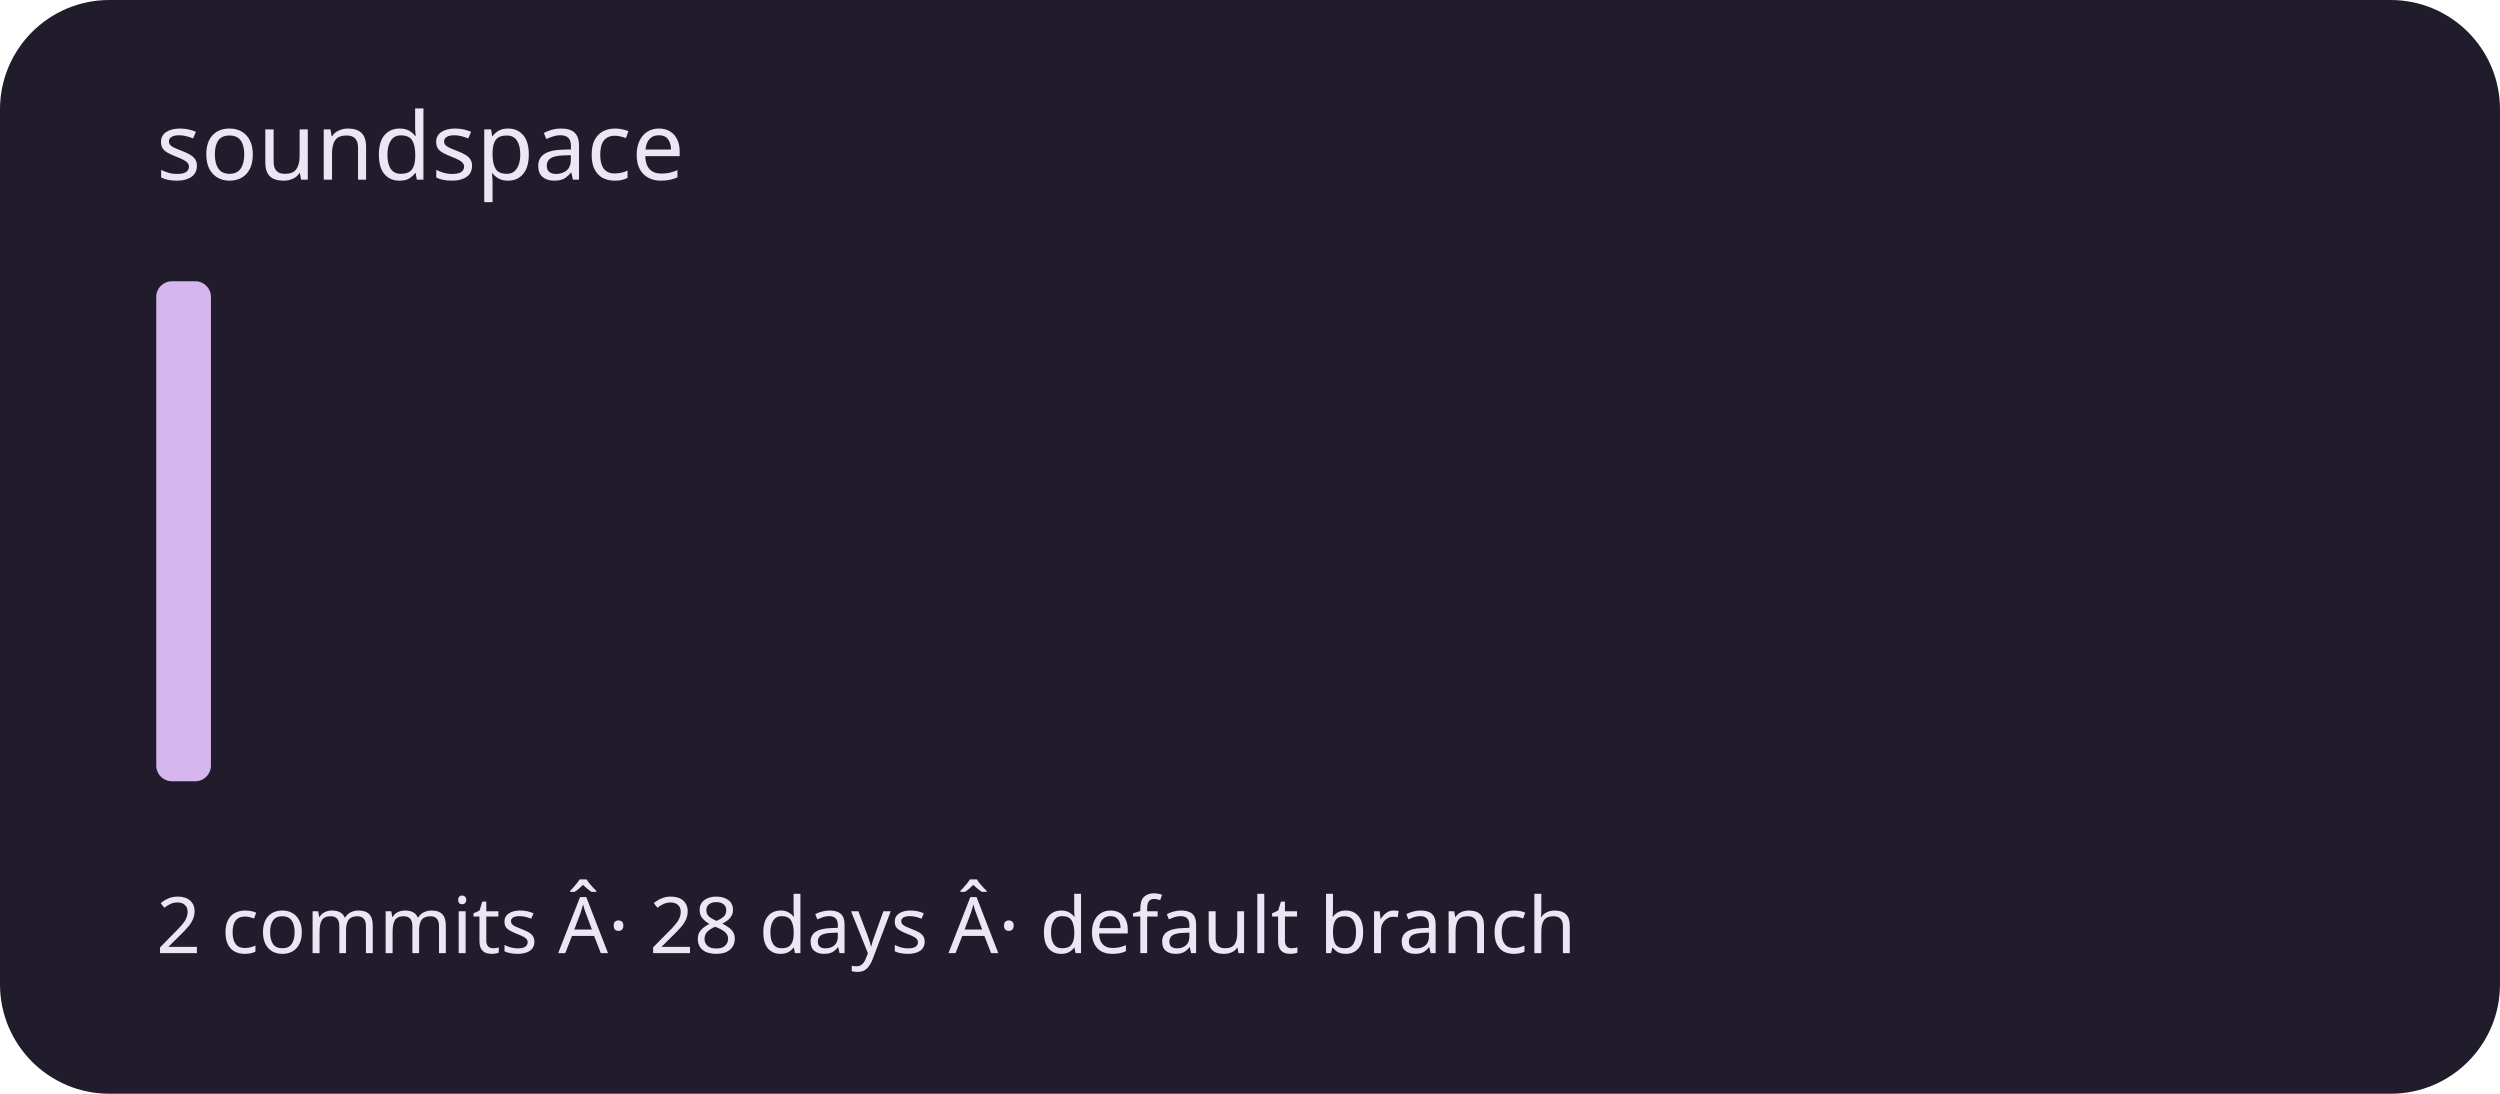
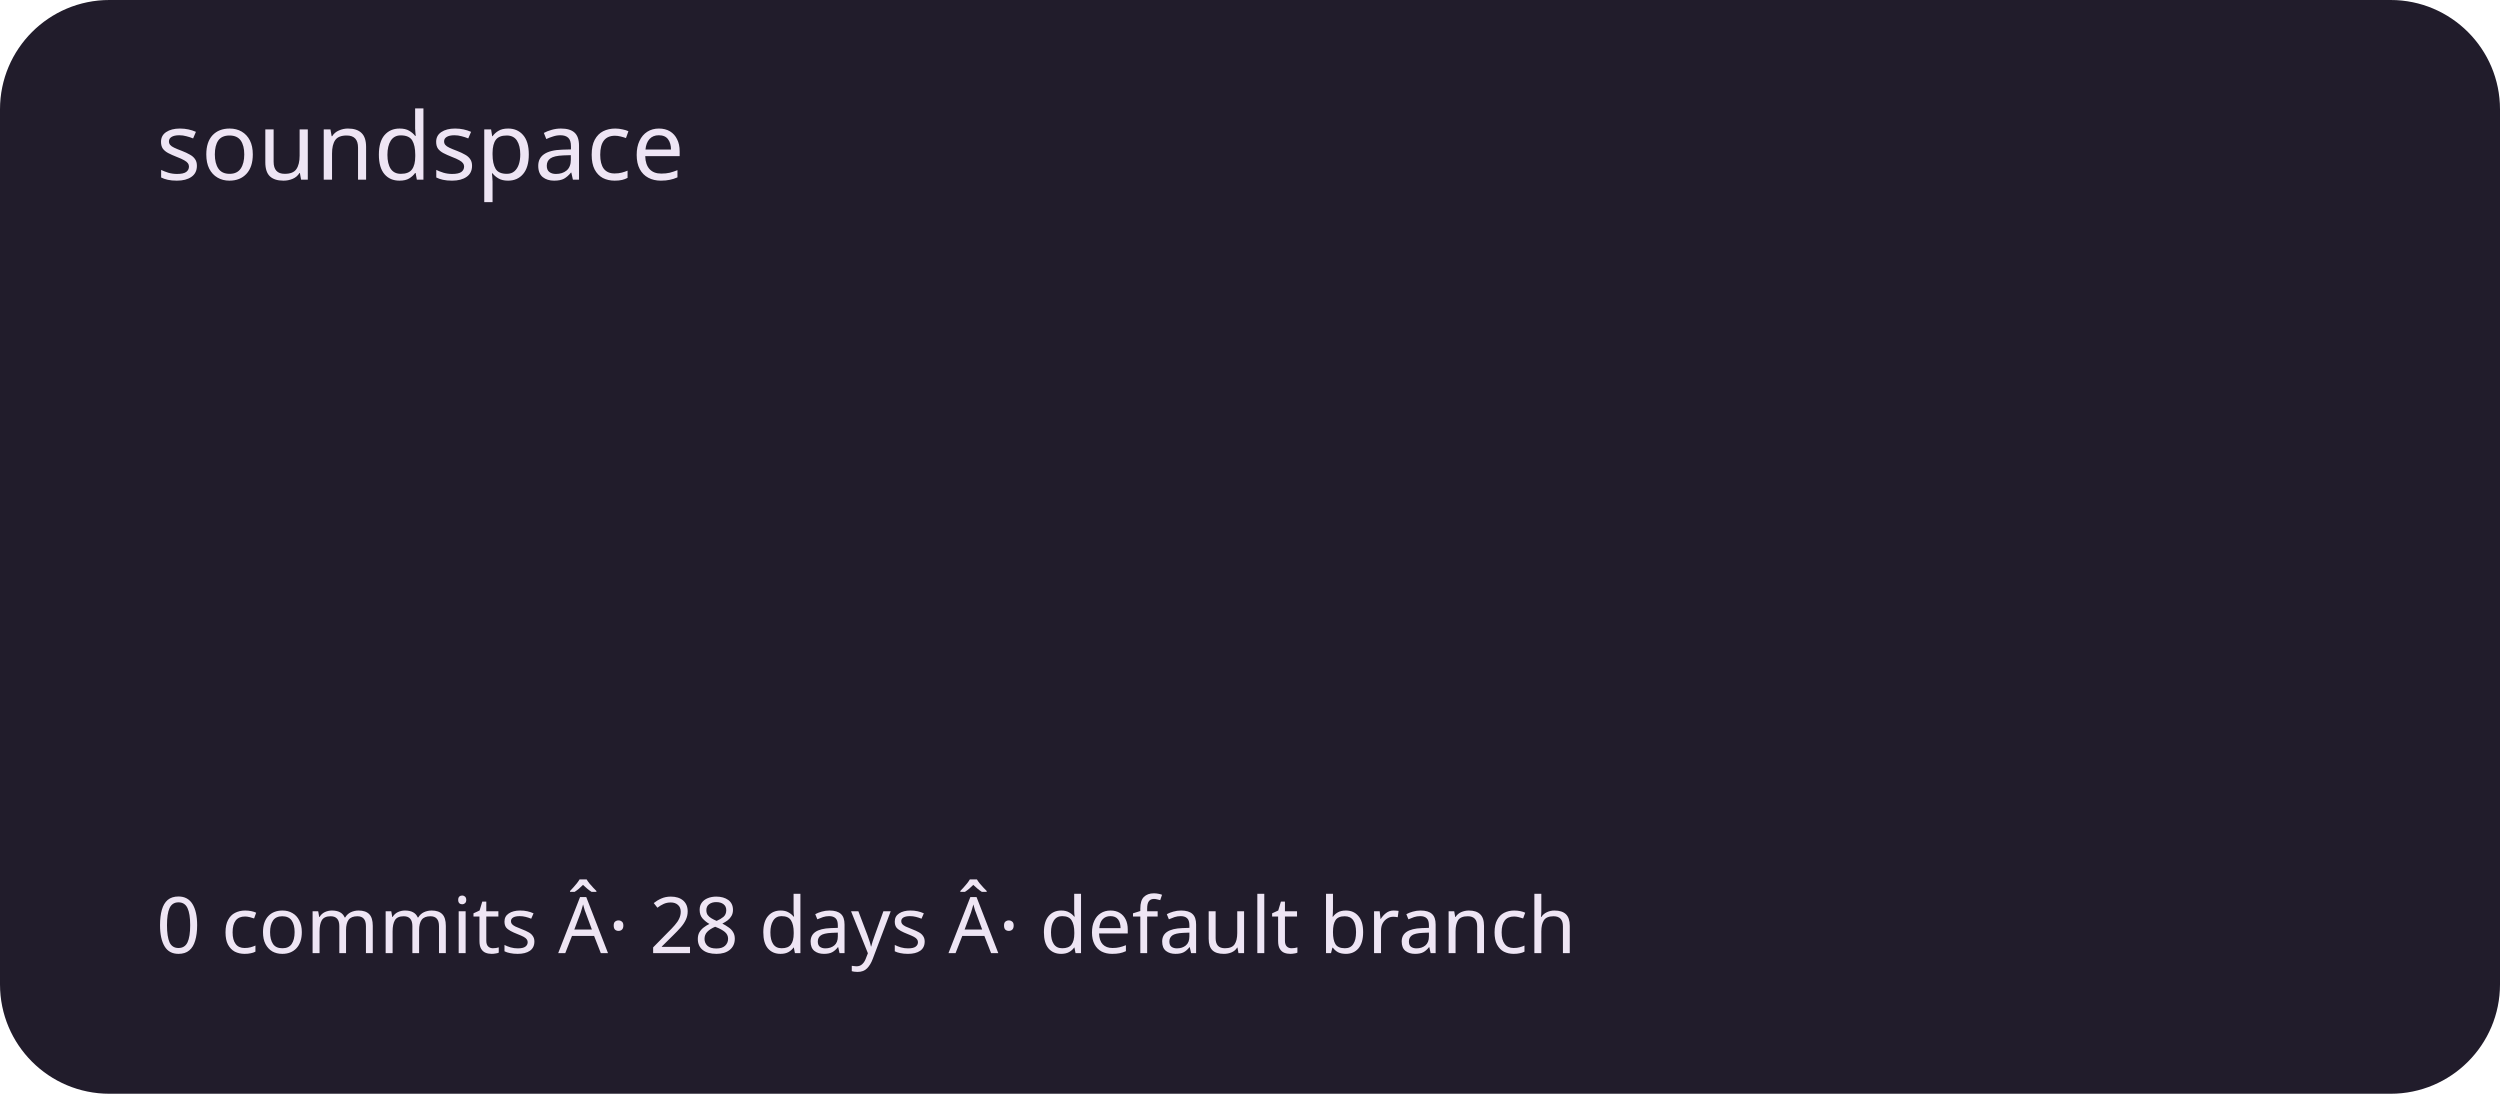
<svg xmlns="http://www.w3.org/2000/svg" viewBox="0 0 320 140" role="img" aria-labelledby="title description">
  <rect width="320" height="140" rx="14" fill="#211c2b" />
  <g fill="#d5b6ef">
-     <rect x="20" y="36" width="7" height="64" rx="2" />
+     <rect x="20" y="100" width="7" height="0" rx="2" />
    <rect x="30" y="100" width="7" height="0" rx="2" />
    <rect x="40" y="100" width="7" height="0" rx="2" />
    <rect x="50" y="100" width="7" height="0" rx="2" />
    <rect x="60" y="100" width="7" height="0" rx="2" />
    <rect x="70" y="100" width="7" height="0" rx="2" />
    <rect x="80" y="100" width="7" height="0" rx="2" />
    <rect x="90" y="100" width="7" height="0" rx="2" />
    <rect x="100" y="100" width="7" height="0" rx="2" />
    <rect x="110" y="100" width="7" height="0" rx="2" />
    <rect x="120" y="100" width="7" height="0" rx="2" />
    <rect x="130" y="100" width="7" height="0" rx="2" />
    <rect x="140" y="100" width="7" height="0" rx="2" />
    <rect x="150" y="100" width="7" height="0" rx="2" />
    <rect x="160" y="100" width="7" height="0" rx="2" />
    <rect x="170" y="100" width="7" height="0" rx="2" />
    <rect x="180" y="100" width="7" height="0" rx="2" />
    <rect x="190" y="100" width="7" height="0" rx="2" />
    <rect x="200" y="100" width="7" height="0" rx="2" />
    <rect x="210" y="100" width="7" height="0" rx="2" />
    <rect x="220" y="100" width="7" height="0" rx="2" />
    <rect x="230" y="100" width="7" height="0" rx="2" />
    <rect x="240" y="100" width="7" height="0" rx="2" />
    <rect x="250" y="100" width="7" height="0" rx="2" />
    <rect x="260" y="100" width="7" height="0" rx="2" />
    <rect x="270" y="100" width="7" height="0" rx="2" />
    <rect x="280" y="100" width="7" height="0" rx="2" />
    <rect x="290" y="100" width="7" height="0" rx="2" />
  </g>
  <g font-family="system-ui,sans-serif" fill="#eee5f4">
    <text x="20" y="23" font-size="12">soundspace</text>
-     <text x="20" y="122" font-size="10">2 commits Â· 28 days Â· default branch</text>
+     <text x="20" y="122" font-size="10">0 commits Â· 28 days Â· default branch</text>
  </g>
</svg>
